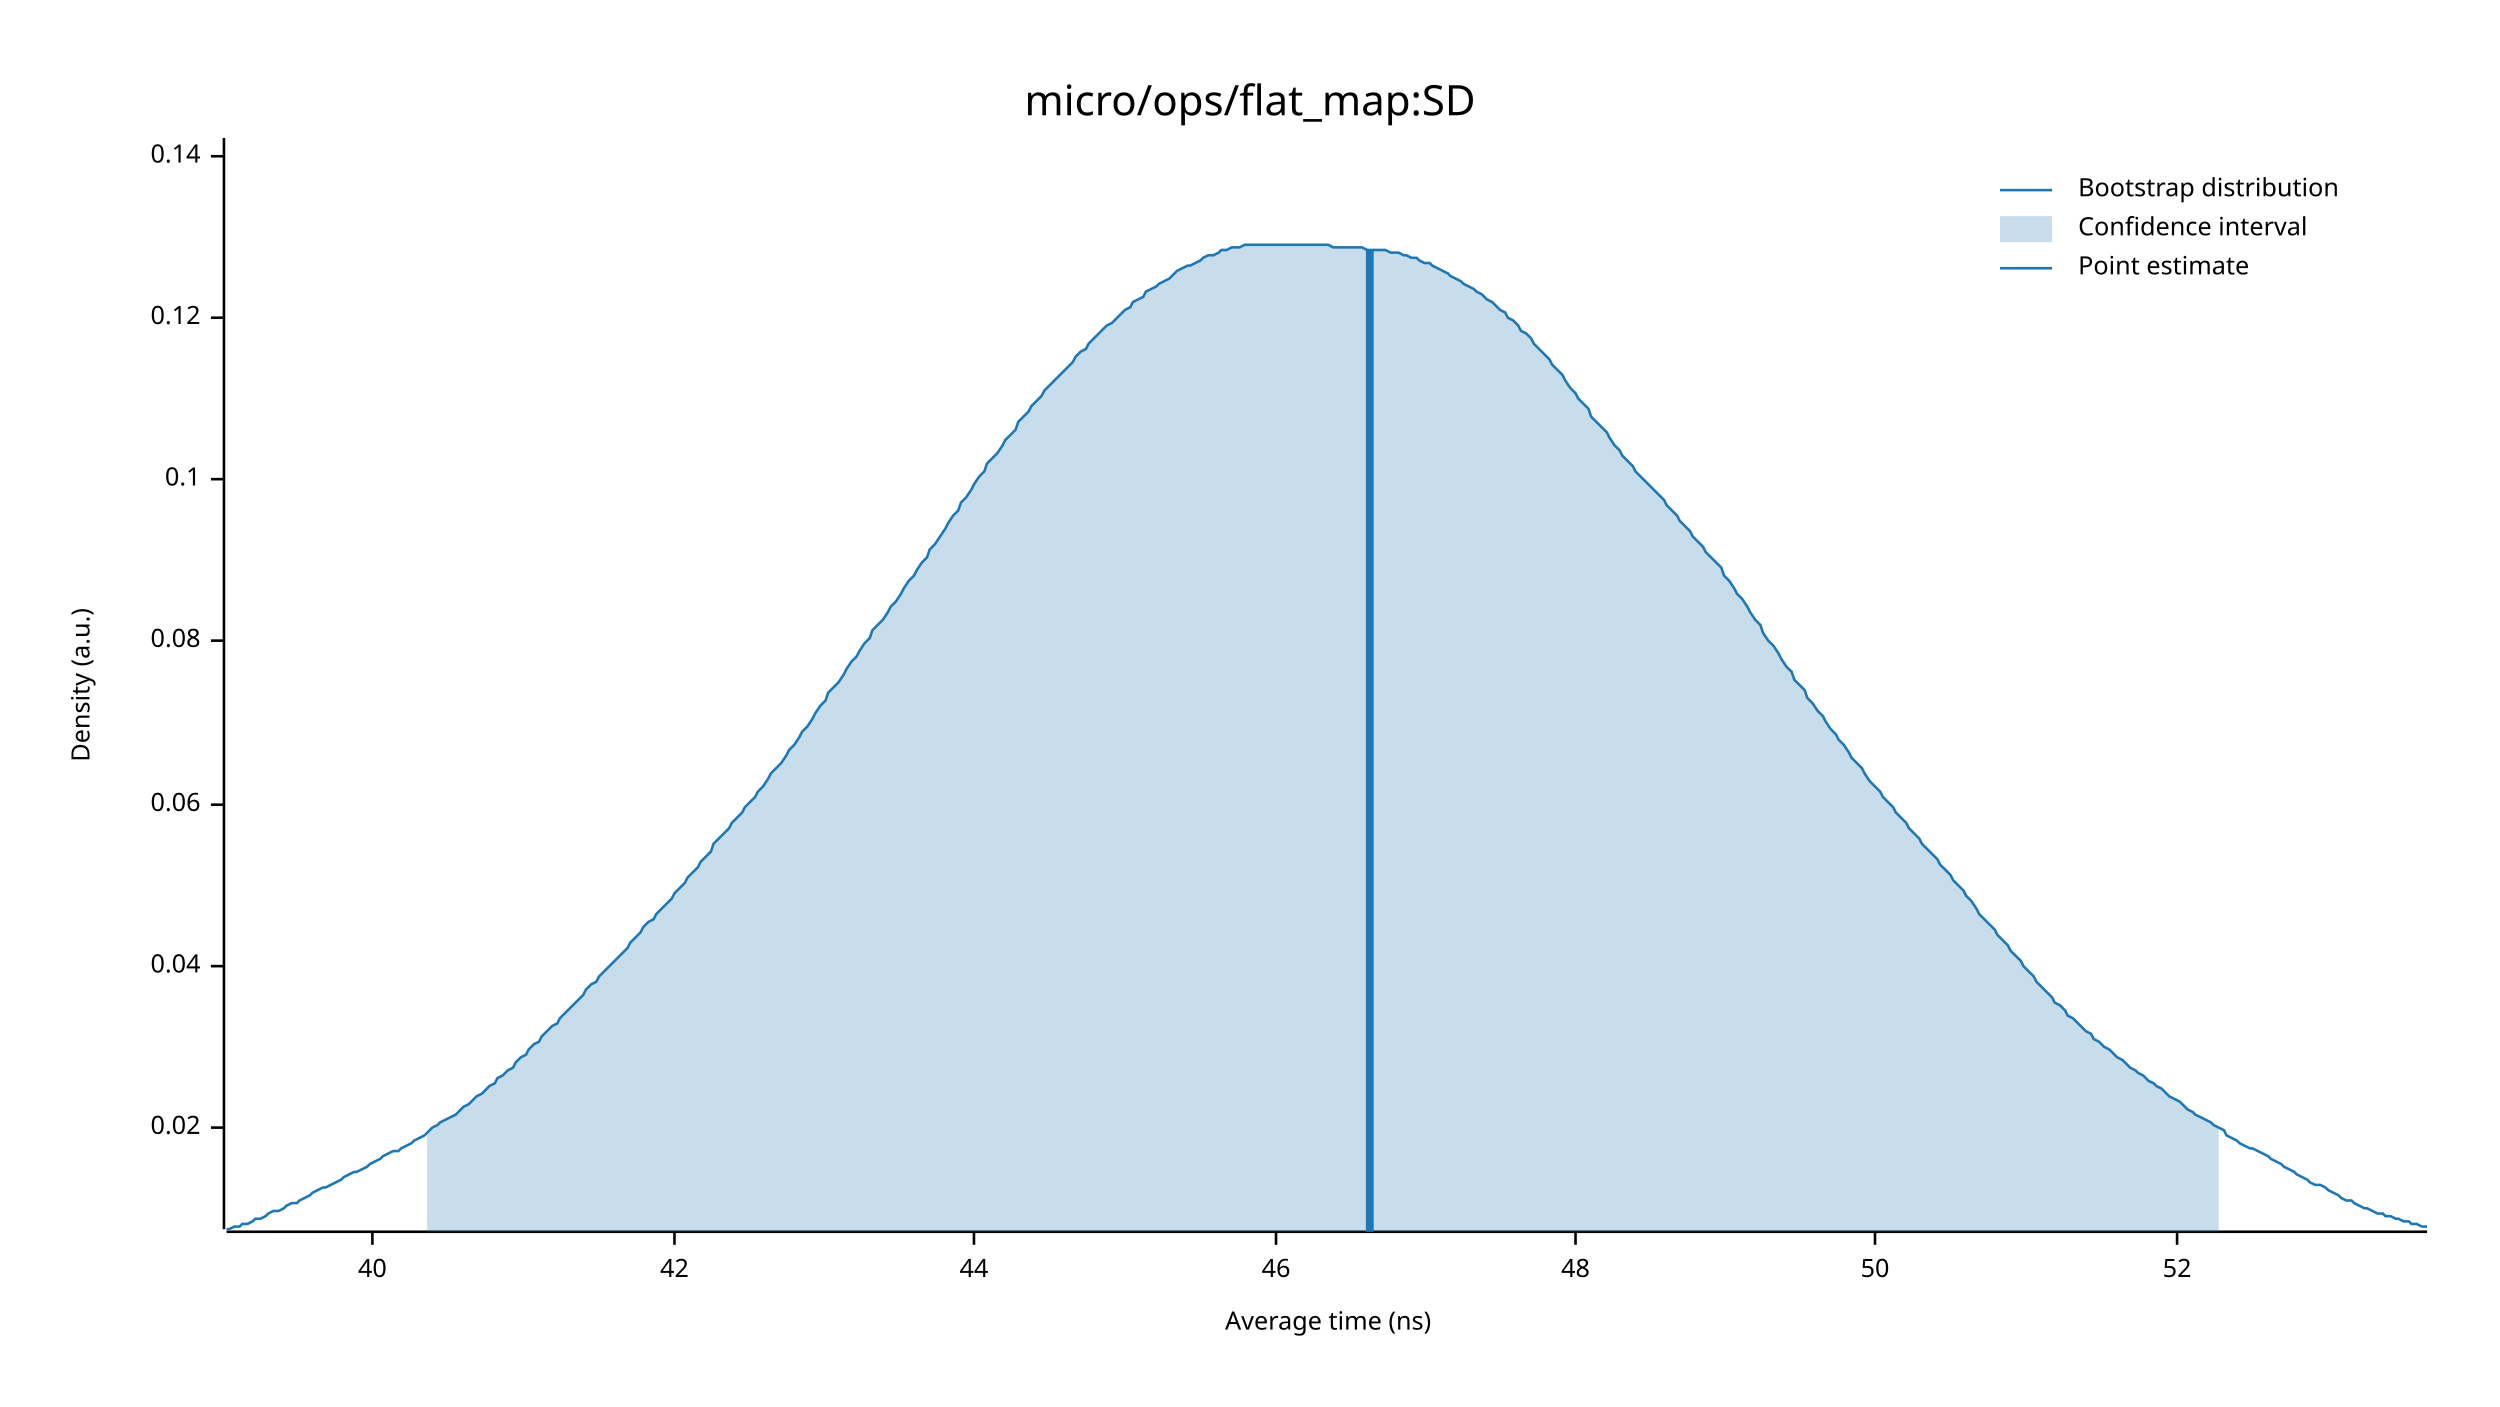
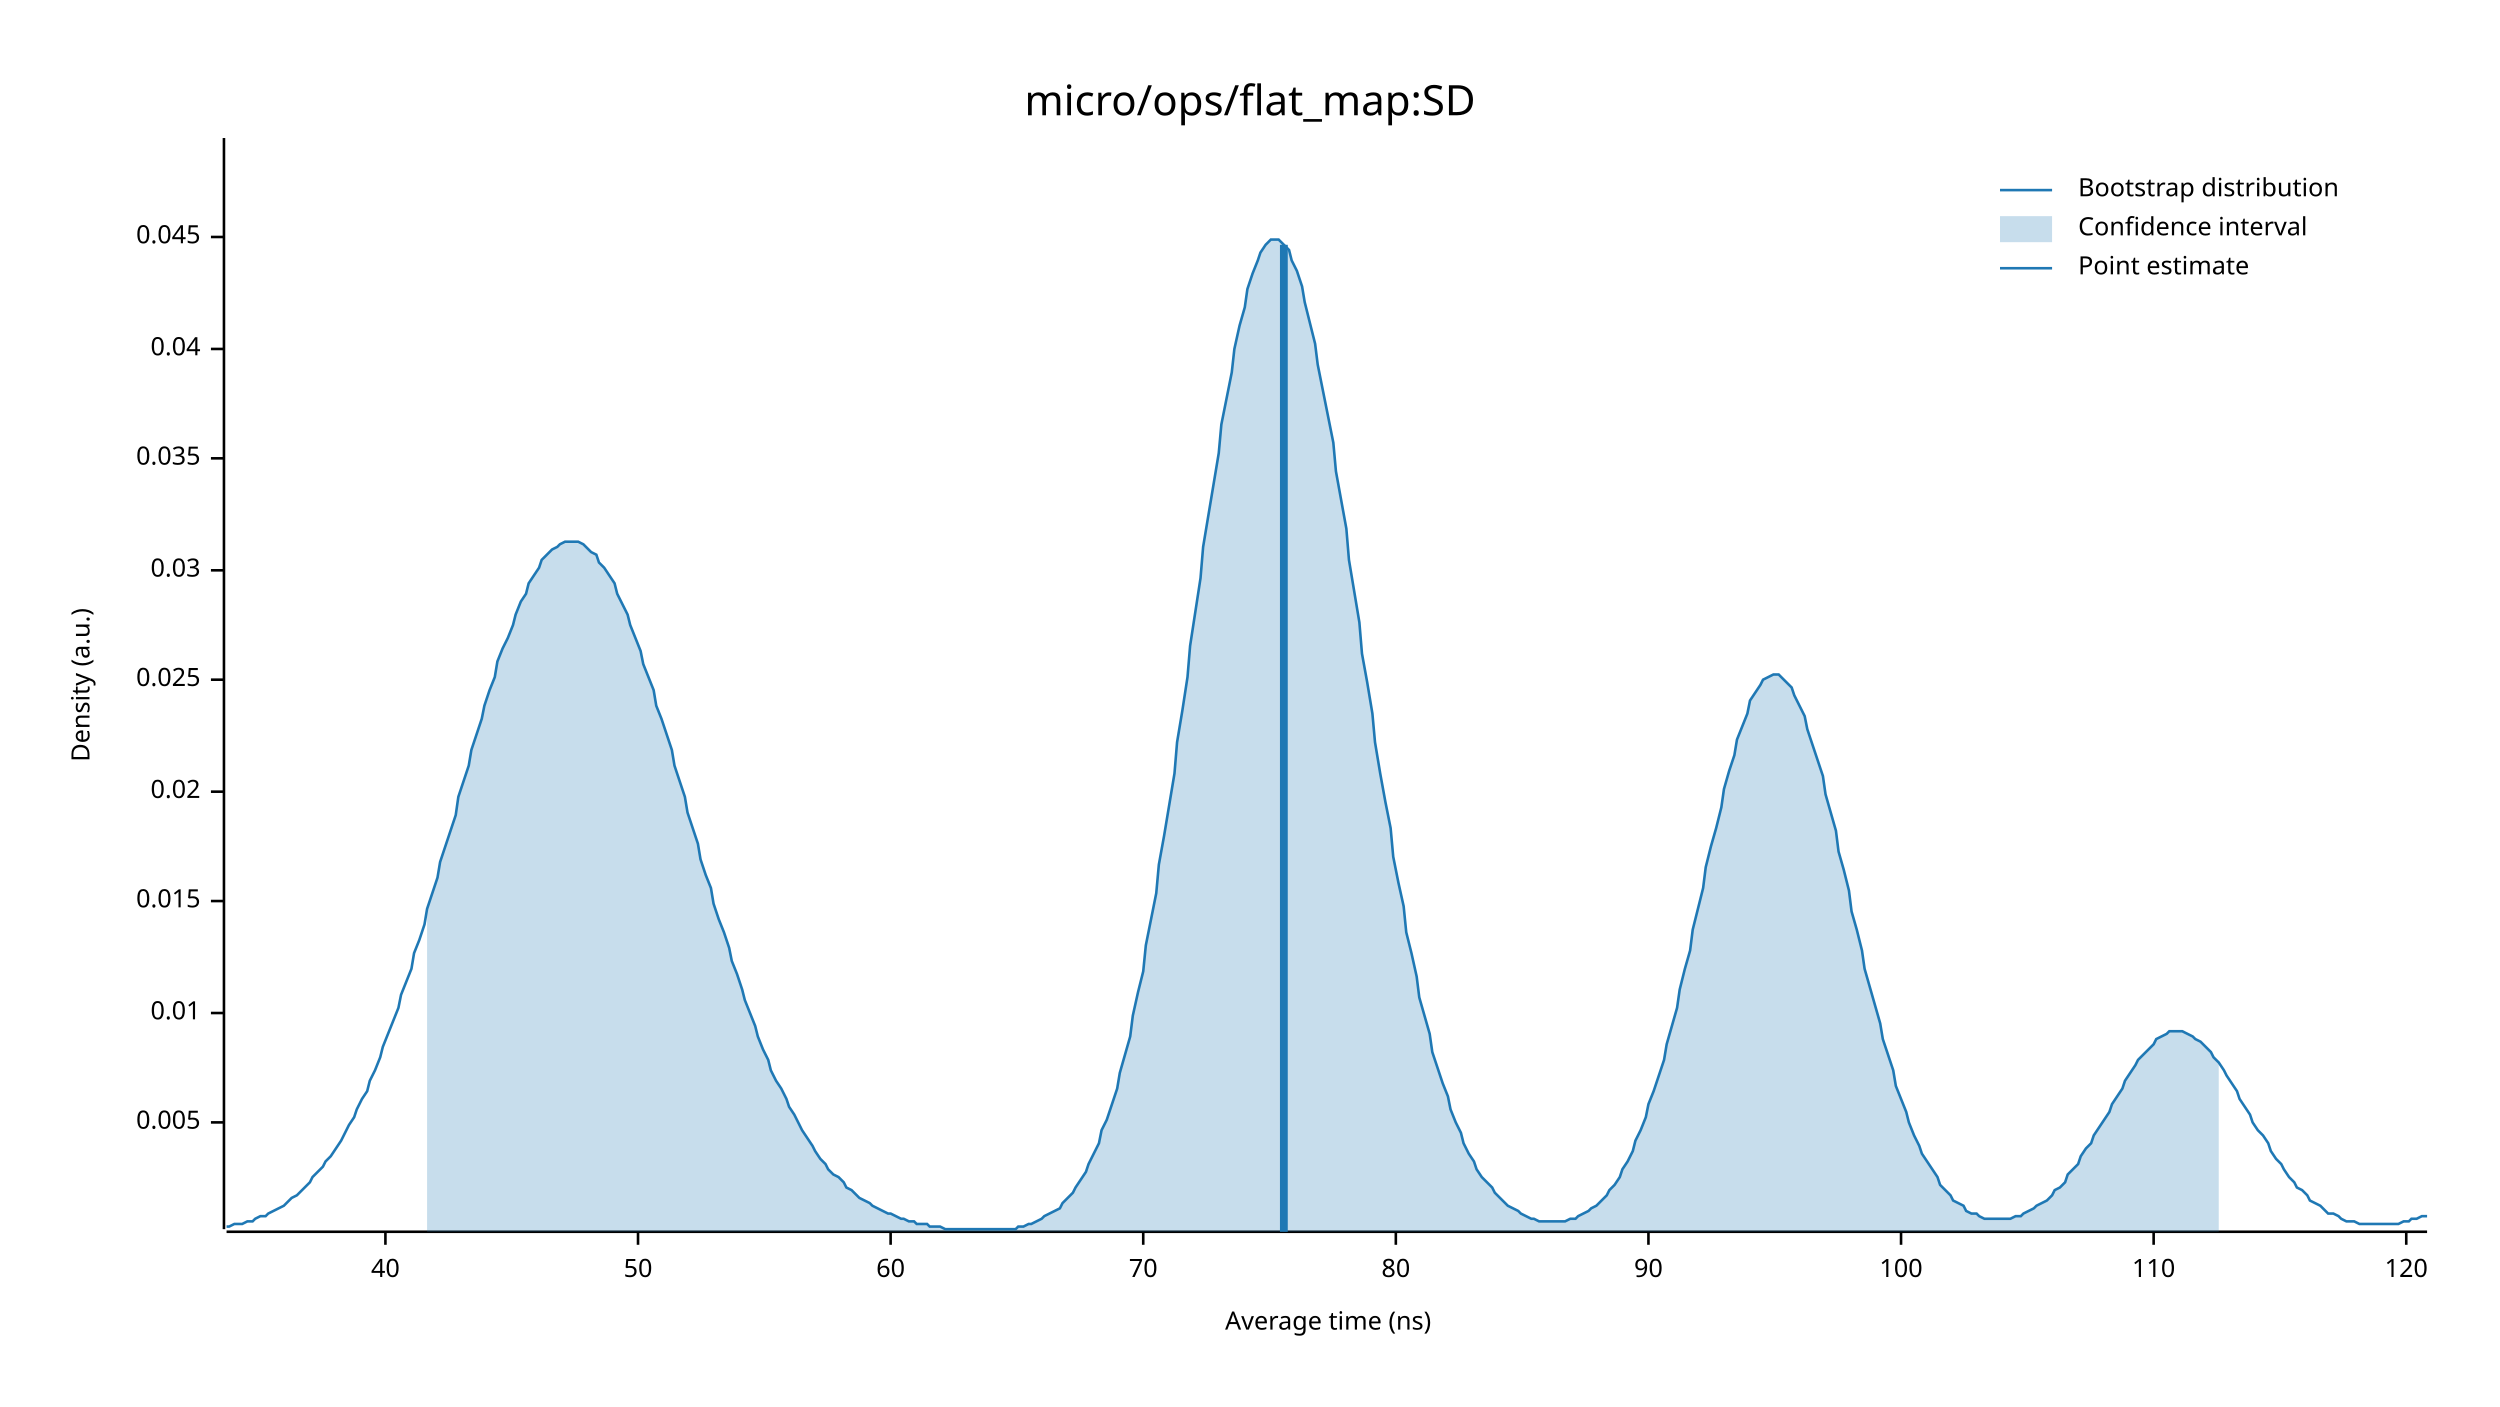
<svg xmlns="http://www.w3.org/2000/svg" width="960" height="540" viewBox="0 0 960 540">
  <text x="480" y="32" dy="0.76em" text-anchor="middle" font-family="sans-serif" font-size="16.129" opacity="1" fill="#000000">
micro/ops/flat_map:SD
</text>
  <text x="27" y="263" dy="0.76em" text-anchor="middle" font-family="sans-serif" font-size="9.677" opacity="1" fill="#000000" transform="rotate(270, 27, 263)">
Density (a.u.)
</text>
  <text x="510" y="513" dy="-0.5ex" text-anchor="middle" font-family="sans-serif" font-size="9.677" opacity="1" fill="#000000">
Average time (ns)
</text>
  <polyline fill="none" opacity="1" stroke="#000000" stroke-width="1" points="86,53 86,472 " />
-   <text x="77" y="433" dy="0.5ex" text-anchor="end" font-family="sans-serif" font-size="9.677" opacity="1" fill="#000000">
+   <text x="77" y="431" dy="0.5ex" text-anchor="end" font-family="sans-serif" font-size="9.677" opacity="1" fill="#000000">
+ 0.005
+ </text>
+   <polyline fill="none" opacity="1" stroke="#000000" stroke-width="1" points="81,431 86,431 " />
+   <text x="77" y="389" dy="0.5ex" text-anchor="end" font-family="sans-serif" font-size="9.677" opacity="1" fill="#000000">
+ 0.01
+ </text>
+   <polyline fill="none" opacity="1" stroke="#000000" stroke-width="1" points="81,389 86,389 " />
+   <text x="77" y="346" dy="0.5ex" text-anchor="end" font-family="sans-serif" font-size="9.677" opacity="1" fill="#000000">
+ 0.015
+ </text>
+   <polyline fill="none" opacity="1" stroke="#000000" stroke-width="1" points="81,346 86,346 " />
+   <text x="77" y="304" dy="0.5ex" text-anchor="end" font-family="sans-serif" font-size="9.677" opacity="1" fill="#000000">
0.02
</text>
-   <polyline fill="none" opacity="1" stroke="#000000" stroke-width="1" points="81,433 86,433 " />
-   <text x="77" y="371" dy="0.5ex" text-anchor="end" font-family="sans-serif" font-size="9.677" opacity="1" fill="#000000">
+   <polyline fill="none" opacity="1" stroke="#000000" stroke-width="1" points="81,304 86,304 " />
+   <text x="77" y="261" dy="0.5ex" text-anchor="end" font-family="sans-serif" font-size="9.677" opacity="1" fill="#000000">
+ 0.025
+ </text>
+   <polyline fill="none" opacity="1" stroke="#000000" stroke-width="1" points="81,261 86,261 " />
+   <text x="77" y="219" dy="0.5ex" text-anchor="end" font-family="sans-serif" font-size="9.677" opacity="1" fill="#000000">
+ 0.03
+ </text>
+   <polyline fill="none" opacity="1" stroke="#000000" stroke-width="1" points="81,219 86,219 " />
+   <text x="77" y="176" dy="0.5ex" text-anchor="end" font-family="sans-serif" font-size="9.677" opacity="1" fill="#000000">
+ 0.035
+ </text>
+   <polyline fill="none" opacity="1" stroke="#000000" stroke-width="1" points="81,176 86,176 " />
+   <text x="77" y="134" dy="0.5ex" text-anchor="end" font-family="sans-serif" font-size="9.677" opacity="1" fill="#000000">
0.04
</text>
-   <polyline fill="none" opacity="1" stroke="#000000" stroke-width="1" points="81,371 86,371 " />
-   <text x="77" y="309" dy="0.5ex" text-anchor="end" font-family="sans-serif" font-size="9.677" opacity="1" fill="#000000">
- 0.06
+   <polyline fill="none" opacity="1" stroke="#000000" stroke-width="1" points="81,134 86,134 " />
+   <text x="77" y="91" dy="0.5ex" text-anchor="end" font-family="sans-serif" font-size="9.677" opacity="1" fill="#000000">
+ 0.045
</text>
-   <polyline fill="none" opacity="1" stroke="#000000" stroke-width="1" points="81,309 86,309 " />
-   <text x="77" y="246" dy="0.5ex" text-anchor="end" font-family="sans-serif" font-size="9.677" opacity="1" fill="#000000">
- 0.08
- </text>
-   <polyline fill="none" opacity="1" stroke="#000000" stroke-width="1" points="81,246 86,246 " />
-   <text x="77" y="184" dy="0.5ex" text-anchor="end" font-family="sans-serif" font-size="9.677" opacity="1" fill="#000000">
- 0.1
- </text>
-   <polyline fill="none" opacity="1" stroke="#000000" stroke-width="1" points="81,184 86,184 " />
-   <text x="77" y="122" dy="0.5ex" text-anchor="end" font-family="sans-serif" font-size="9.677" opacity="1" fill="#000000">
- 0.12
- </text>
-   <polyline fill="none" opacity="1" stroke="#000000" stroke-width="1" points="81,122 86,122 " />
-   <text x="77" y="60" dy="0.5ex" text-anchor="end" font-family="sans-serif" font-size="9.677" opacity="1" fill="#000000">
- 0.14
- </text>
-   <polyline fill="none" opacity="1" stroke="#000000" stroke-width="1" points="81,60 86,60 " />
+   <polyline fill="none" opacity="1" stroke="#000000" stroke-width="1" points="81,91 86,91 " />
  <polyline fill="none" opacity="1" stroke="#000000" stroke-width="1" points="87,473 932,473 " />
-   <text x="143" y="483" dy="0.76em" text-anchor="middle" font-family="sans-serif" font-size="9.677" opacity="1" fill="#000000">
+   <text x="148" y="483" dy="0.76em" text-anchor="middle" font-family="sans-serif" font-size="9.677" opacity="1" fill="#000000">
40
</text>
-   <polyline fill="none" opacity="1" stroke="#000000" stroke-width="1" points="143,473 143,478 " />
-   <text x="259" y="483" dy="0.76em" text-anchor="middle" font-family="sans-serif" font-size="9.677" opacity="1" fill="#000000">
- 42
- </text>
-   <polyline fill="none" opacity="1" stroke="#000000" stroke-width="1" points="259,473 259,478 " />
-   <text x="374" y="483" dy="0.76em" text-anchor="middle" font-family="sans-serif" font-size="9.677" opacity="1" fill="#000000">
- 44
- </text>
-   <polyline fill="none" opacity="1" stroke="#000000" stroke-width="1" points="374,473 374,478 " />
-   <text x="490" y="483" dy="0.76em" text-anchor="middle" font-family="sans-serif" font-size="9.677" opacity="1" fill="#000000">
- 46
- </text>
-   <polyline fill="none" opacity="1" stroke="#000000" stroke-width="1" points="490,473 490,478 " />
-   <text x="605" y="483" dy="0.76em" text-anchor="middle" font-family="sans-serif" font-size="9.677" opacity="1" fill="#000000">
- 48
- </text>
-   <polyline fill="none" opacity="1" stroke="#000000" stroke-width="1" points="605,473 605,478 " />
-   <text x="720" y="483" dy="0.76em" text-anchor="middle" font-family="sans-serif" font-size="9.677" opacity="1" fill="#000000">
+   <polyline fill="none" opacity="1" stroke="#000000" stroke-width="1" points="148,473 148,478 " />
+   <text x="245" y="483" dy="0.76em" text-anchor="middle" font-family="sans-serif" font-size="9.677" opacity="1" fill="#000000">
50
</text>
-   <polyline fill="none" opacity="1" stroke="#000000" stroke-width="1" points="720,473 720,478 " />
-   <text x="836" y="483" dy="0.76em" text-anchor="middle" font-family="sans-serif" font-size="9.677" opacity="1" fill="#000000">
- 52
+   <polyline fill="none" opacity="1" stroke="#000000" stroke-width="1" points="245,473 245,478 " />
+   <text x="342" y="483" dy="0.76em" text-anchor="middle" font-family="sans-serif" font-size="9.677" opacity="1" fill="#000000">
+ 60
</text>
-   <polyline fill="none" opacity="1" stroke="#000000" stroke-width="1" points="836,473 836,478 " />
-   <polyline fill="none" opacity="1" stroke="#1F78B4" stroke-width="1" points="87,472 88,472 90,471 92,471 93,470 95,470 97,469 98,468 100,468 102,467 103,466 105,465 107,465 109,464 110,463 112,462 114,462 115,461 117,460 119,459 120,458 122,457 124,456 125,456 127,455 129,454 131,453 132,452 134,451 136,450 137,450 139,449 141,448 142,447 144,446 146,445 147,444 149,443 151,442 153,442 154,441 156,440 158,439 159,438 161,437 163,436 164,435 166,433 168,432 169,431 171,430 173,429 175,428 176,427 178,425 180,424 181,423 183,421 185,420 186,419 188,417 190,416 191,414 193,413 195,411 197,410 198,408 200,406 202,405 203,403 205,401 207,400 208,398 210,396 212,394 214,393 215,391 217,389 219,387 220,386 222,384 224,382 225,380 227,378 229,377 230,375 232,373 234,371 236,369 237,368 239,366 241,364 242,362 244,360 246,358 247,356 249,354 251,353 252,351 254,349 256,347 258,345 259,343 261,341 263,339 264,337 266,335 268,333 269,331 271,329 273,327 274,324 276,322 278,320 280,318 281,316 283,314 285,312 286,310 288,308 290,306 291,304 293,302 295,299 296,297 298,295 300,293 302,290 303,288 305,286 307,283 308,281 310,279 312,276 313,274 315,271 317,269 318,266 320,264 322,262 324,259 325,257 327,254 329,252 330,250 332,247 334,245 335,242 337,240 339,238 341,235 342,233 344,231 346,228 347,226 349,223 351,221 352,219 354,216 356,214 357,211 359,209 361,206 363,203 364,201 366,198 368,196 369,193 371,191 373,188 374,186 376,183 378,181 379,178 381,176 383,174 385,171 386,169 388,167 390,165 391,162 393,160 395,158 396,156 398,154 400,152 401,150 403,148 405,146 407,144 408,143 410,141 412,139 413,137 415,135 417,134 418,132 420,130 422,128 423,127 425,125 427,124 429,122 430,121 432,119 434,118 435,116 437,115 439,114 440,112 442,111 444,110 445,109 447,108 449,107 451,105 452,104 454,103 456,102 457,102 459,101 461,100 462,99 464,98 466,98 468,97 469,96 471,96 473,95 474,95 476,95 478,94 479,94 481,94 483,94 484,94 486,94 488,94 490,94 491,94 493,94 495,94 496,94 498,94 500,94 501,94 503,94 505,94 506,94 508,94 510,94 512,95 513,95 515,95 517,95 518,95 520,95 522,95 523,95 525,96 527,96 528,96 530,96 532,96 534,97 535,97 537,97 539,98 540,98 542,99 544,99 545,100 547,101 549,101 550,102 552,103 554,104 556,105 557,106 559,107 561,108 562,109 564,110 566,111 567,112 569,113 571,115 573,116 574,117 576,119 578,120 579,122 581,123 583,125 584,127 586,128 588,130 589,132 591,134 593,136 595,138 596,140 598,142 600,144 601,146 603,149 605,151 606,153 608,155 610,157 611,160 613,162 615,164 617,166 618,168 620,171 622,173 623,175 625,177 627,179 628,181 630,183 632,185 633,186 635,188 637,190 639,192 640,194 642,196 644,198 645,200 647,202 649,204 650,206 652,208 654,210 655,212 657,214 659,216 661,218 662,221 664,223 666,226 667,228 669,230 671,233 672,235 674,238 676,240 677,243 679,246 681,248 683,251 684,253 686,256 688,258 689,261 691,263 693,265 694,268 696,270 698,273 700,275 701,277 703,280 705,282 706,284 708,286 710,289 711,291 713,293 715,295 716,297 718,300 720,302 722,304 723,306 725,308 727,310 728,312 730,314 732,316 733,318 735,320 737,322 738,324 740,326 742,328 744,330 745,332 747,334 749,336 750,338 752,340 754,342 755,344 757,346 759,349 760,351 762,353 764,355 766,357 767,359 769,361 771,363 772,365 774,367 776,369 777,371 779,373 781,375 782,377 784,379 786,381 788,383 789,385 791,386 793,388 794,390 796,391 798,393 799,394 801,396 803,397 804,399 806,400 808,402 810,403 811,404 813,406 815,407 816,408 818,410 820,411 821,412 823,413 825,415 827,416 828,417 830,418 832,420 833,421 835,422 837,423 838,424 840,426 842,427 843,428 845,429 847,430 849,431 850,432 852,433 854,434 855,436 857,437 859,438 860,439 862,440 864,441 865,441 867,442 869,443 871,444 872,445 874,446 876,447 877,448 879,449 881,450 882,451 884,452 886,453 887,454 889,455 891,455 893,456 894,457 896,458 898,459 899,460 901,461 903,461 904,462 906,463 908,464 909,464 911,465 913,466 915,466 916,467 918,467 920,468 921,468 923,469 925,469 926,470 928,470 930,471 932,471 " />
-   <polygon opacity="0.25" fill="#1F78B4" points="164,435 166,433 168,432 169,431 171,430 173,429 175,428 176,427 178,425 180,424 181,423 183,421 185,420 186,419 188,417 190,416 191,414 193,413 195,411 197,410 198,408 200,406 202,405 203,403 205,401 207,400 208,398 210,396 212,394 214,393 215,391 217,389 219,387 220,386 222,384 224,382 225,380 227,378 229,377 230,375 232,373 234,371 236,369 237,368 239,366 241,364 242,362 244,360 246,358 247,356 249,354 251,353 252,351 254,349 256,347 258,345 259,343 261,341 263,339 264,337 266,335 268,333 269,331 271,329 273,327 274,324 276,322 278,320 280,318 281,316 283,314 285,312 286,310 288,308 290,306 291,304 293,302 295,299 296,297 298,295 300,293 302,290 303,288 305,286 307,283 308,281 310,279 312,276 313,274 315,271 317,269 318,266 320,264 322,262 324,259 325,257 327,254 329,252 330,250 332,247 334,245 335,242 337,240 339,238 341,235 342,233 344,231 346,228 347,226 349,223 351,221 352,219 354,216 356,214 357,211 359,209 361,206 363,203 364,201 366,198 368,196 369,193 371,191 373,188 374,186 376,183 378,181 379,178 381,176 383,174 385,171 386,169 388,167 390,165 391,162 393,160 395,158 396,156 398,154 400,152 401,150 403,148 405,146 407,144 408,143 410,141 412,139 413,137 415,135 417,134 418,132 420,130 422,128 423,127 425,125 427,124 429,122 430,121 432,119 434,118 435,116 437,115 439,114 440,112 442,111 444,110 445,109 447,108 449,107 451,105 452,104 454,103 456,102 457,102 459,101 461,100 462,99 464,98 466,98 468,97 469,96 471,96 473,95 474,95 476,95 478,94 479,94 481,94 483,94 484,94 486,94 488,94 490,94 491,94 493,94 495,94 496,94 498,94 500,94 501,94 503,94 505,94 506,94 508,94 510,94 512,95 513,95 515,95 517,95 518,95 520,95 522,95 523,95 525,96 527,96 528,96 530,96 532,96 534,97 535,97 537,97 539,98 540,98 542,99 544,99 545,100 547,101 549,101 550,102 552,103 554,104 556,105 557,106 559,107 561,108 562,109 564,110 566,111 567,112 569,113 571,115 573,116 574,117 576,119 578,120 579,122 581,123 583,125 584,127 586,128 588,130 589,132 591,134 593,136 595,138 596,140 598,142 600,144 601,146 603,149 605,151 606,153 608,155 610,157 611,160 613,162 615,164 617,166 618,168 620,171 622,173 623,175 625,177 627,179 628,181 630,183 632,185 633,186 635,188 637,190 639,192 640,194 642,196 644,198 645,200 647,202 649,204 650,206 652,208 654,210 655,212 657,214 659,216 661,218 662,221 664,223 666,226 667,228 669,230 671,233 672,235 674,238 676,240 677,243 679,246 681,248 683,251 684,253 686,256 688,258 689,261 691,263 693,265 694,268 696,270 698,273 700,275 701,277 703,280 705,282 706,284 708,286 710,289 711,291 713,293 715,295 716,297 718,300 720,302 722,304 723,306 725,308 727,310 728,312 730,314 732,316 733,318 735,320 737,322 738,324 740,326 742,328 744,330 745,332 747,334 749,336 750,338 752,340 754,342 755,344 757,346 759,349 760,351 762,353 764,355 766,357 767,359 769,361 771,363 772,365 774,367 776,369 777,371 779,373 781,375 782,377 784,379 786,381 788,383 789,385 791,386 793,388 794,390 796,391 798,393 799,394 801,396 803,397 804,399 806,400 808,402 810,403 811,404 813,406 815,407 816,408 818,410 820,411 821,412 823,413 825,415 827,416 828,417 830,418 832,420 833,421 835,422 837,423 838,424 840,426 842,427 843,428 845,429 847,430 849,431 850,432 852,433 852,473 164,473 " />
-   <polyline fill="none" opacity="1" stroke="#1F78B4" stroke-width="3" points="526,473 526,96 " />
+   <polyline fill="none" opacity="1" stroke="#000000" stroke-width="1" points="342,473 342,478 " />
+   <text x="439" y="483" dy="0.76em" text-anchor="middle" font-family="sans-serif" font-size="9.677" opacity="1" fill="#000000">
+ 70
+ </text>
+   <polyline fill="none" opacity="1" stroke="#000000" stroke-width="1" points="439,473 439,478 " />
+   <text x="536" y="483" dy="0.76em" text-anchor="middle" font-family="sans-serif" font-size="9.677" opacity="1" fill="#000000">
+ 80
+ </text>
+   <polyline fill="none" opacity="1" stroke="#000000" stroke-width="1" points="536,473 536,478 " />
+   <text x="633" y="483" dy="0.76em" text-anchor="middle" font-family="sans-serif" font-size="9.677" opacity="1" fill="#000000">
+ 90
+ </text>
+   <polyline fill="none" opacity="1" stroke="#000000" stroke-width="1" points="633,473 633,478 " />
+   <text x="730" y="483" dy="0.76em" text-anchor="middle" font-family="sans-serif" font-size="9.677" opacity="1" fill="#000000">
+ 100
+ </text>
+   <polyline fill="none" opacity="1" stroke="#000000" stroke-width="1" points="730,473 730,478 " />
+   <text x="827" y="483" dy="0.76em" text-anchor="middle" font-family="sans-serif" font-size="9.677" opacity="1" fill="#000000">
+ 110
+ </text>
+   <polyline fill="none" opacity="1" stroke="#000000" stroke-width="1" points="827,473 827,478 " />
+   <text x="924" y="483" dy="0.76em" text-anchor="middle" font-family="sans-serif" font-size="9.677" opacity="1" fill="#000000">
+ 120
+ </text>
+   <polyline fill="none" opacity="1" stroke="#000000" stroke-width="1" points="924,473 924,478 " />
+   <polyline fill="none" opacity="1" stroke="#1F78B4" stroke-width="1" points="87,471 88,471 90,470 92,470 93,470 95,469 97,469 98,468 100,467 102,467 103,466 105,465 107,464 109,463 110,462 112,460 114,459 115,458 117,456 119,454 120,452 122,450 124,448 125,446 127,444 129,441 131,438 132,436 134,432 136,429 137,426 139,422 141,419 142,415 144,411 146,406 147,402 149,397 151,392 153,387 154,382 156,377 158,372 159,366 161,361 163,355 164,349 166,343 168,337 169,331 171,325 173,319 175,313 176,306 178,300 180,294 181,288 183,282 185,276 186,271 188,265 190,260 191,254 193,249 195,245 197,240 198,236 200,231 202,228 203,224 205,221 207,218 208,215 210,213 212,211 214,210 215,209 217,208 219,208 220,208 222,208 224,209 225,210 227,212 229,213 230,216 232,218 234,221 236,224 237,228 239,232 241,236 242,240 244,245 246,250 247,255 249,260 251,265 252,271 254,276 256,282 258,288 259,294 261,300 263,306 264,312 266,318 268,324 269,330 271,336 273,341 274,347 276,353 278,358 280,364 281,369 283,374 285,380 286,384 288,389 290,394 291,398 293,403 295,407 296,411 298,415 300,418 302,422 303,425 305,428 307,432 308,434 310,437 312,440 313,442 315,445 317,447 318,449 320,451 322,452 324,454 325,456 327,457 329,459 330,460 332,461 334,462 335,463 337,464 339,465 341,466 342,466 344,467 346,468 347,468 349,469 351,469 352,470 354,470 356,470 357,471 359,471 361,471 363,472 364,472 366,472 368,472 369,472 371,472 373,472 374,472 376,472 378,472 379,472 381,472 383,472 385,472 386,472 388,472 390,472 391,471 393,471 395,470 396,470 398,469 400,468 401,467 403,466 405,465 407,464 408,462 410,460 412,458 413,456 415,453 417,450 418,447 420,443 422,439 423,434 425,430 427,424 429,418 430,412 432,405 434,398 435,390 437,381 439,373 440,363 442,353 444,343 445,332 447,321 449,309 451,297 452,285 454,273 456,260 457,248 459,235 461,222 462,210 464,198 466,186 468,174 469,163 471,153 473,143 474,134 476,125 478,118 479,111 481,105 483,100 484,97 486,94 488,92 490,92 491,92 493,94 495,96 496,100 498,104 500,110 501,116 503,124 505,132 506,140 508,150 510,160 512,170 513,181 515,192 517,203 518,215 520,227 522,239 523,251 525,262 527,274 528,285 530,297 532,308 534,318 535,329 537,339 539,348 540,358 542,366 544,375 545,383 547,390 549,397 550,404 552,410 554,416 556,421 557,426 559,431 561,435 562,439 564,443 566,446 567,449 569,452 571,454 573,456 574,458 576,460 578,462 579,463 581,464 583,465 584,466 586,467 588,468 589,468 591,469 593,469 595,469 596,469 598,469 600,469 601,469 603,468 605,468 606,467 608,466 610,465 611,464 613,463 615,461 617,459 618,457 620,455 622,452 623,449 625,446 627,442 628,438 630,434 632,429 633,424 635,419 637,413 639,407 640,401 642,394 644,387 645,380 647,372 649,365 650,357 652,349 654,341 655,333 657,325 659,318 661,310 662,303 664,296 666,290 667,284 669,279 671,274 672,269 674,266 676,263 677,261 679,260 681,259 683,259 684,260 686,262 688,264 689,267 691,271 693,275 694,280 696,286 698,292 700,298 701,305 703,312 705,319 706,327 708,334 710,342 711,350 713,357 715,365 716,372 718,379 720,386 722,393 723,399 725,405 727,411 728,417 730,422 732,427 733,431 735,436 737,440 738,443 740,446 742,449 744,452 745,455 747,457 749,459 750,461 752,462 754,463 755,465 757,466 759,466 760,467 762,468 764,468 766,468 767,468 769,468 771,468 772,468 774,467 776,467 777,466 779,465 781,464 782,463 784,462 786,461 788,459 789,457 791,456 793,454 794,451 796,449 798,447 799,444 801,441 803,439 804,436 806,433 808,430 810,427 811,424 813,421 815,418 816,415 818,412 820,409 821,407 823,405 825,403 827,401 828,399 830,398 832,397 833,396 835,396 837,396 838,396 840,397 842,398 843,399 845,400 847,402 849,404 850,406 852,408 854,411 855,413 857,416 859,419 860,422 862,425 864,428 865,431 867,434 869,436 871,439 872,442 874,445 876,447 877,449 879,452 881,454 882,456 884,457 886,459 887,461 889,462 891,463 893,465 894,466 896,466 898,467 899,468 901,469 903,469 904,469 906,470 908,470 909,470 911,470 913,470 915,470 916,470 918,470 920,470 921,470 923,469 925,469 926,468 928,468 930,467 932,467 " />
+   <polygon opacity="0.25" fill="#1F78B4" points="164,349 166,343 168,337 169,331 171,325 173,319 175,313 176,306 178,300 180,294 181,288 183,282 185,276 186,271 188,265 190,260 191,254 193,249 195,245 197,240 198,236 200,231 202,228 203,224 205,221 207,218 208,215 210,213 212,211 214,210 215,209 217,208 219,208 220,208 222,208 224,209 225,210 227,212 229,213 230,216 232,218 234,221 236,224 237,228 239,232 241,236 242,240 244,245 246,250 247,255 249,260 251,265 252,271 254,276 256,282 258,288 259,294 261,300 263,306 264,312 266,318 268,324 269,330 271,336 273,341 274,347 276,353 278,358 280,364 281,369 283,374 285,380 286,384 288,389 290,394 291,398 293,403 295,407 296,411 298,415 300,418 302,422 303,425 305,428 307,432 308,434 310,437 312,440 313,442 315,445 317,447 318,449 320,451 322,452 324,454 325,456 327,457 329,459 330,460 332,461 334,462 335,463 337,464 339,465 341,466 342,466 344,467 346,468 347,468 349,469 351,469 352,470 354,470 356,470 357,471 359,471 361,471 363,472 364,472 366,472 368,472 369,472 371,472 373,472 374,472 376,472 378,472 379,472 381,472 383,472 385,472 386,472 388,472 390,472 391,471 393,471 395,470 396,470 398,469 400,468 401,467 403,466 405,465 407,464 408,462 410,460 412,458 413,456 415,453 417,450 418,447 420,443 422,439 423,434 425,430 427,424 429,418 430,412 432,405 434,398 435,390 437,381 439,373 440,363 442,353 444,343 445,332 447,321 449,309 451,297 452,285 454,273 456,260 457,248 459,235 461,222 462,210 464,198 466,186 468,174 469,163 471,153 473,143 474,134 476,125 478,118 479,111 481,105 483,100 484,97 486,94 488,92 490,92 491,92 493,94 495,96 496,100 498,104 500,110 501,116 503,124 505,132 506,140 508,150 510,160 512,170 513,181 515,192 517,203 518,215 520,227 522,239 523,251 525,262 527,274 528,285 530,297 532,308 534,318 535,329 537,339 539,348 540,358 542,366 544,375 545,383 547,390 549,397 550,404 552,410 554,416 556,421 557,426 559,431 561,435 562,439 564,443 566,446 567,449 569,452 571,454 573,456 574,458 576,460 578,462 579,463 581,464 583,465 584,466 586,467 588,468 589,468 591,469 593,469 595,469 596,469 598,469 600,469 601,469 603,468 605,468 606,467 608,466 610,465 611,464 613,463 615,461 617,459 618,457 620,455 622,452 623,449 625,446 627,442 628,438 630,434 632,429 633,424 635,419 637,413 639,407 640,401 642,394 644,387 645,380 647,372 649,365 650,357 652,349 654,341 655,333 657,325 659,318 661,310 662,303 664,296 666,290 667,284 669,279 671,274 672,269 674,266 676,263 677,261 679,260 681,259 683,259 684,260 686,262 688,264 689,267 691,271 693,275 694,280 696,286 698,292 700,298 701,305 703,312 705,319 706,327 708,334 710,342 711,350 713,357 715,365 716,372 718,379 720,386 722,393 723,399 725,405 727,411 728,417 730,422 732,427 733,431 735,436 737,440 738,443 740,446 742,449 744,452 745,455 747,457 749,459 750,461 752,462 754,463 755,465 757,466 759,466 760,467 762,468 764,468 766,468 767,468 769,468 771,468 772,468 774,467 776,467 777,466 779,465 781,464 782,463 784,462 786,461 788,459 789,457 791,456 793,454 794,451 796,449 798,447 799,444 801,441 803,439 804,436 806,433 808,430 810,427 811,424 813,421 815,418 816,415 818,412 820,409 821,407 823,405 825,403 827,401 828,399 830,398 832,397 833,396 835,396 837,396 838,396 840,397 842,398 843,399 845,400 847,402 849,404 850,406 852,408 852,473 164,473 " />
+   <polyline fill="none" opacity="1" stroke="#1F78B4" stroke-width="3" points="493,473 493,94 " />
  <text x="798" y="68" dy="0.76em" text-anchor="start" font-family="sans-serif" font-size="9.677" opacity="1" fill="#000000">
Bootstrap distribution
</text>
  <text x="798" y="83" dy="0.76em" text-anchor="start" font-family="sans-serif" font-size="9.677" opacity="1" fill="#000000">
Confidence interval
</text>
  <text x="798" y="98" dy="0.76em" text-anchor="start" font-family="sans-serif" font-size="9.677" opacity="1" fill="#000000">
Point estimate
</text>
  <polyline fill="none" opacity="1" stroke="#1F78B4" stroke-width="1" points="768,73 788,73 " />
  <rect x="768" y="83" width="20" height="10" opacity="0.25" fill="#1F78B4" stroke="none" />
  <polyline fill="none" opacity="1" stroke="#1F78B4" stroke-width="1" points="768,103 788,103 " />
</svg>
